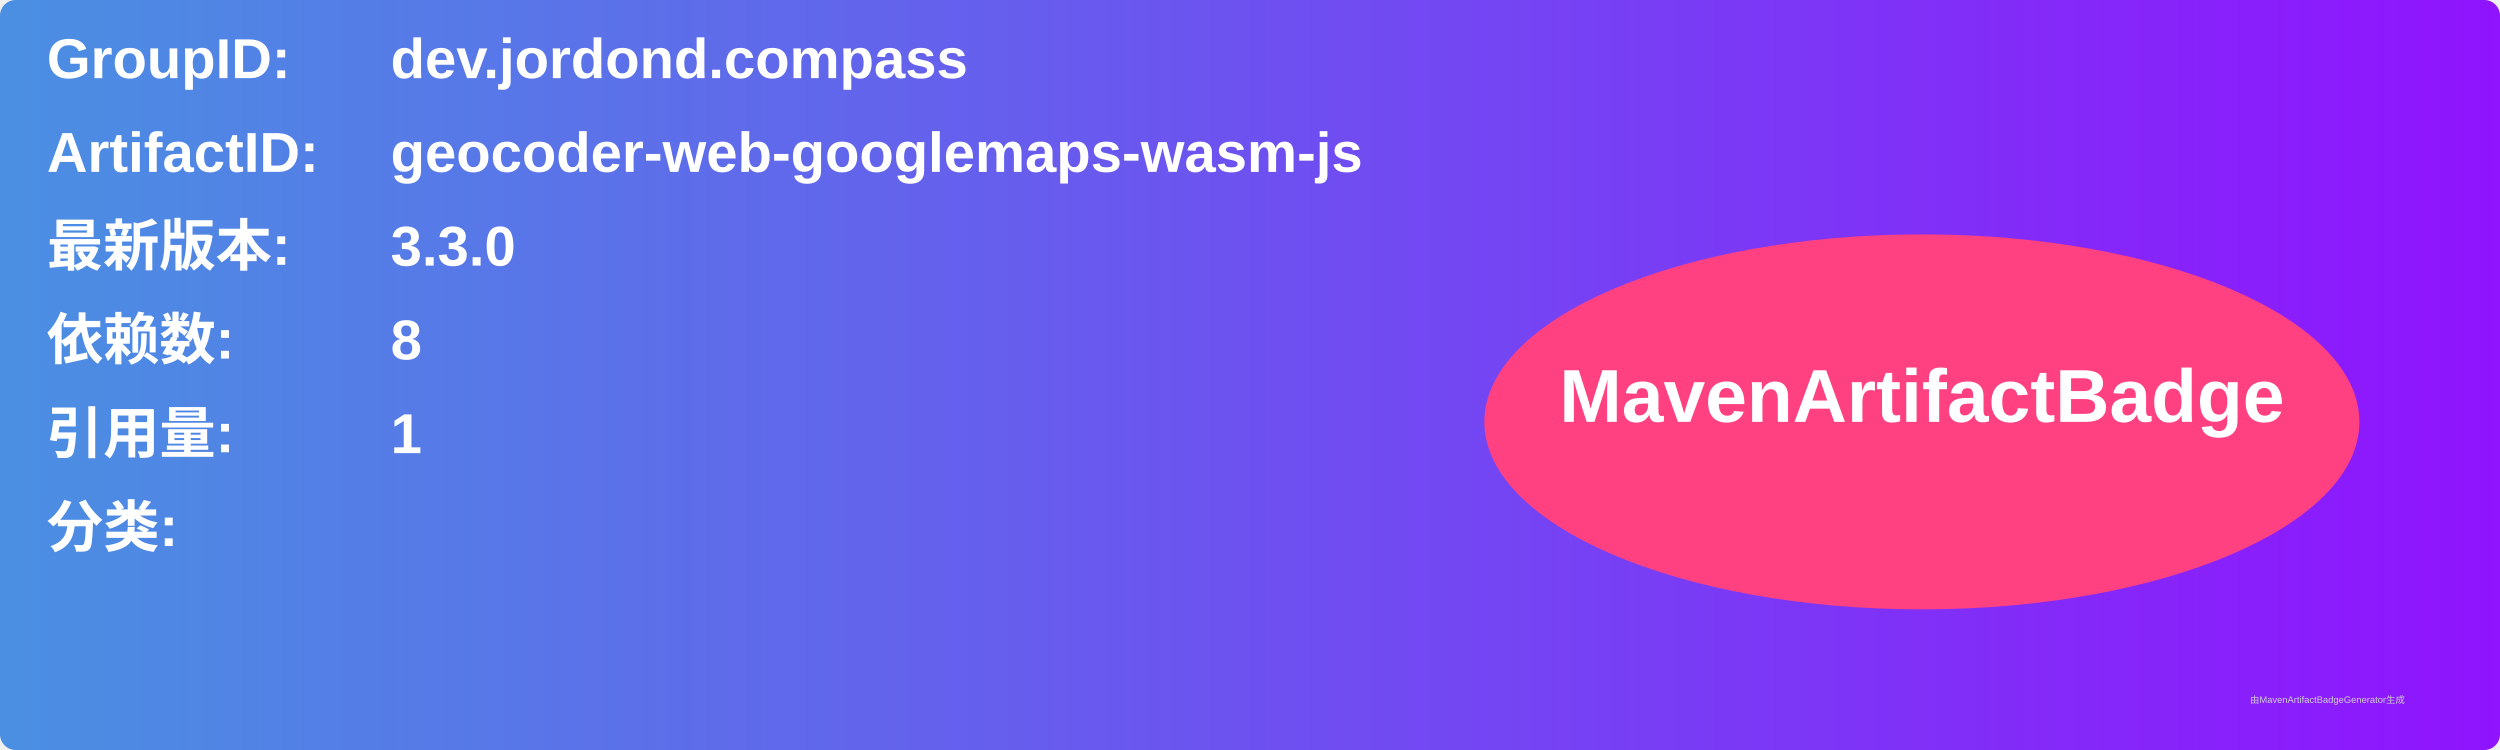
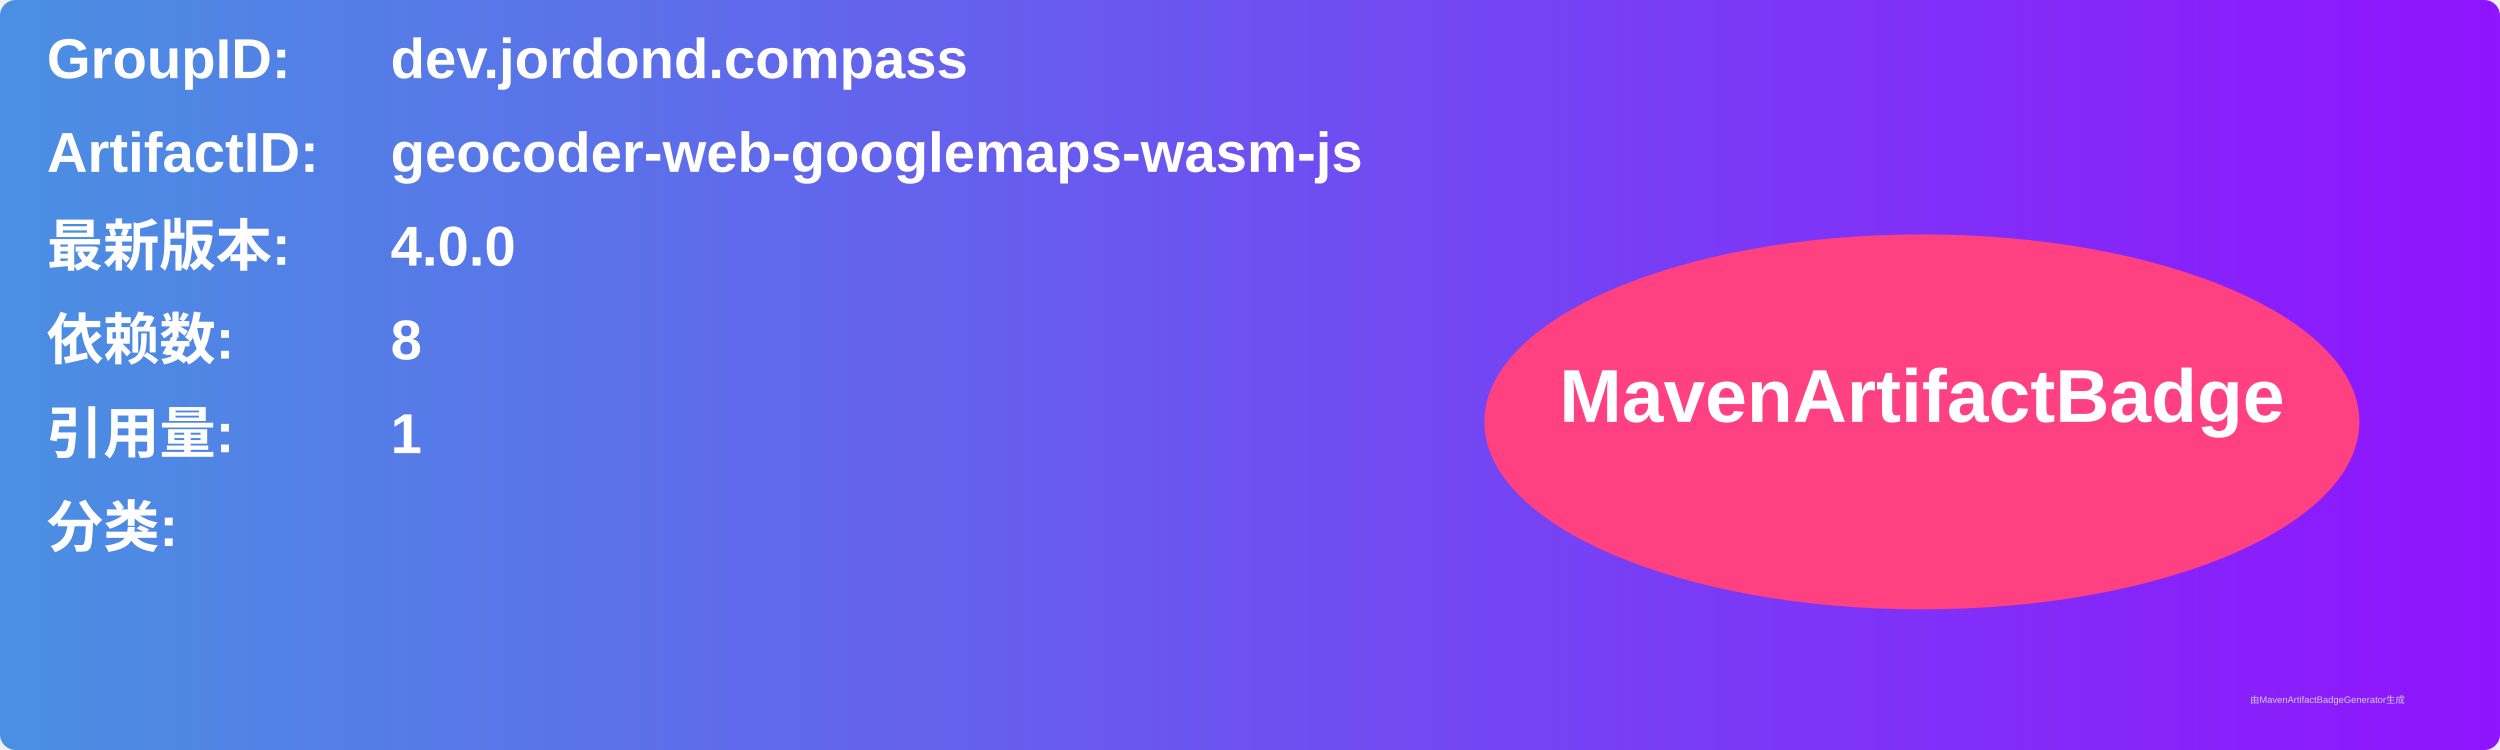
<svg xmlns="http://www.w3.org/2000/svg" width="800" height="240" viewBox="0 0 800 240">
  <linearGradient id="grad" x1="0%" y1="0%" x2="100%" y2="0%">
    <stop offset="0%" stop-color="#4a90e2" />
    <stop offset="100%" stop-color="#9013fe" />
  </linearGradient>
  <rect width="100%" height="100%" rx="5" ry="5" fill="url(#grad)" />
  <g transform="translate(15, 15)">
    <text x="0" y="10" font-family="Arial" font-size="18" fill="white" font-weight="bold" width="260">GroupID:</text>
    <text x="110" y="10" font-family="Arial" font-size="18" fill="white" font-weight="bold" width="460">dev.jordond.compass</text>
    <text x="0" y="40" font-family="Arial" font-size="18" fill="white" font-weight="bold" width="260">ArtifactID:</text>
    <text x="110" y="40" font-family="Arial" font-size="18" fill="white" font-weight="bold" width="460">geocoder-web-googlemaps-wasm-js</text>
    <text x="0" y="70" font-family="Arial" font-size="18" fill="white" font-weight="bold">最新版本:</text>
    <text x="110" y="70" font-family="Arial" font-size="18" fill="white" font-weight="bold">
-       <tspan font-weight="bold">3.3.0</tspan>
+       <tspan font-weight="bold">4.0.0</tspan>
    </text>
    <text x="0" y="100" font-family="Arial" font-size="18" fill="white" font-weight="bold">依赖数: </text>
    <text x="110" y="100" font-family="Arial" font-size="18" fill="white">
      <tspan font-weight="bold">8</tspan>
    </text>
    <text x="0" y="130" font-family="Arial" font-size="18" fill="white" font-weight="bold">引用量: </text>
    <text x="110" y="130" font-family="Arial" font-size="18" fill="white">
      <tspan font-weight="bold">1</tspan>
    </text>
    <text x="0" y="160" font-family="Arial" font-size="18" fill="white" font-weight="bold">分类:</text>
    <text x="10" y="190" font-family="Arial" font-size="10" fill="white">
      <tspan font-weight="bold" />
    </text>
    <ellipse cx="600" cy="120" rx="140" ry="60" fill="#ff4081" />
    <text x="600" y="120" text-anchor="middle" font-family="Arial" font-size="24" fill="white" font-weight="bold">MavenArtifactBadge</text>
  </g>
  <text x="720" y="225" font-family="Arial" font-size="3" fill="#d0d0d0">由MavenArtifactBadgeGenerator生成</text>
</svg>
